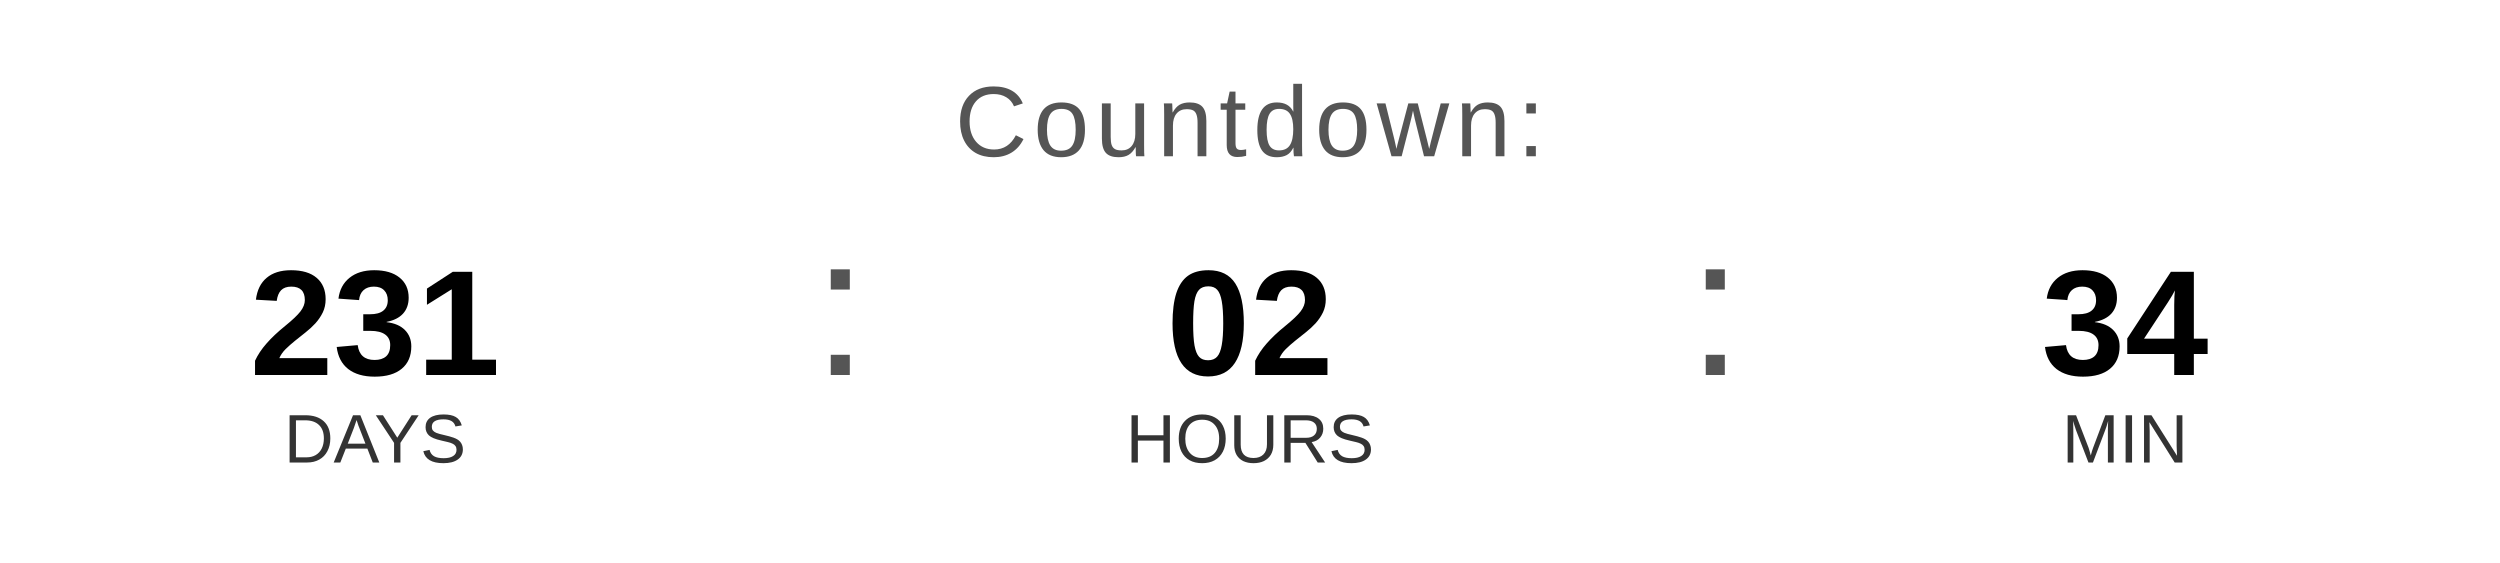
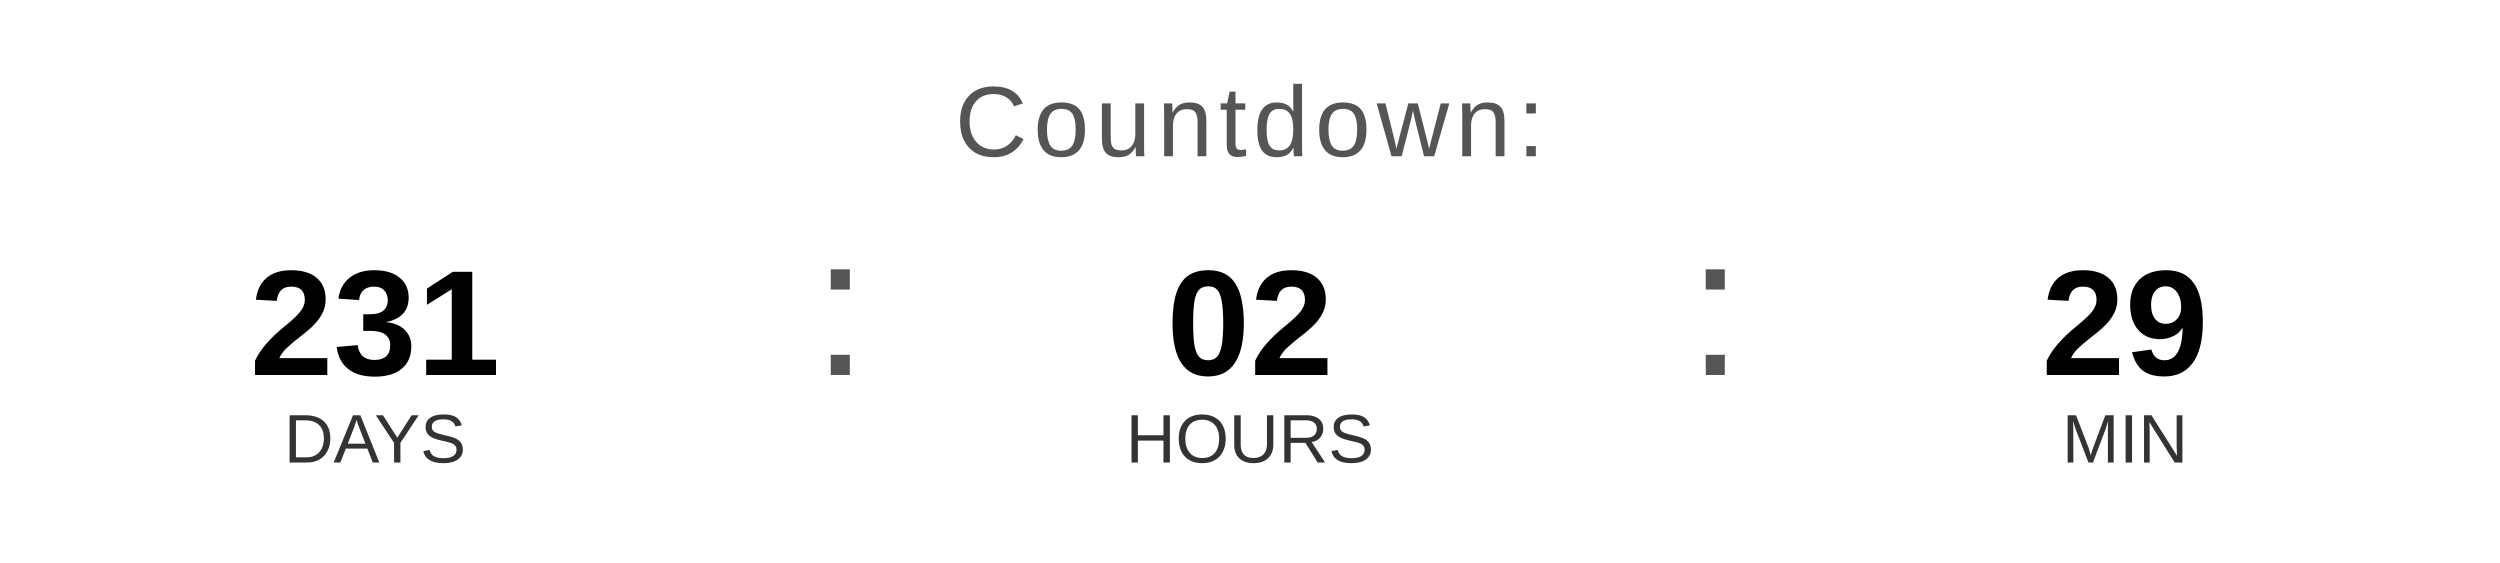
<svg xmlns="http://www.w3.org/2000/svg" width="400" height="90" viewBox="0 0 400 90">
  <text x="200" y="25" font-family="Arial, Helvetica, sans-serif" font-size="16" fill="#555555" text-anchor="middle" letter-spacing="1">
    Countdown:
  </text>
  <text x="60" y="60" font-family="Arial, Helvetica, sans-serif" font-size="24" font-weight="bold" fill="#000000" text-anchor="middle">231</text>
  <text x="60" y="74" font-family="Arial, Helvetica, sans-serif" font-size="11" fill="#333333" text-anchor="middle">DAYS</text>
  <text x="130" y="60" font-family="Arial, sans-serif" font-size="32" fill="#555555">:</text>
  <text x="200" y="60" font-family="Arial, Helvetica, sans-serif" font-size="24" font-weight="bold" fill="#000000" text-anchor="middle">02</text>
  <text x="200" y="74" font-family="Arial, Helvetica, sans-serif" font-size="11" fill="#333333" text-anchor="middle">HOURS</text>
  <text x="270" y="60" font-family="Arial, sans-serif" font-size="32" fill="#555555">:</text>
-   <text x="340" y="60" font-family="Arial, Helvetica, sans-serif" font-size="24" font-weight="bold" fill="#000000" text-anchor="middle">34</text>
+   <text x="340" y="60" font-family="Arial, Helvetica, sans-serif" font-size="24" font-weight="bold" fill="#000000" text-anchor="middle">29</text>
  <text x="340" y="74" font-family="Arial, Helvetica, sans-serif" font-size="11" fill="#333333" text-anchor="middle">MIN</text>
</svg>
